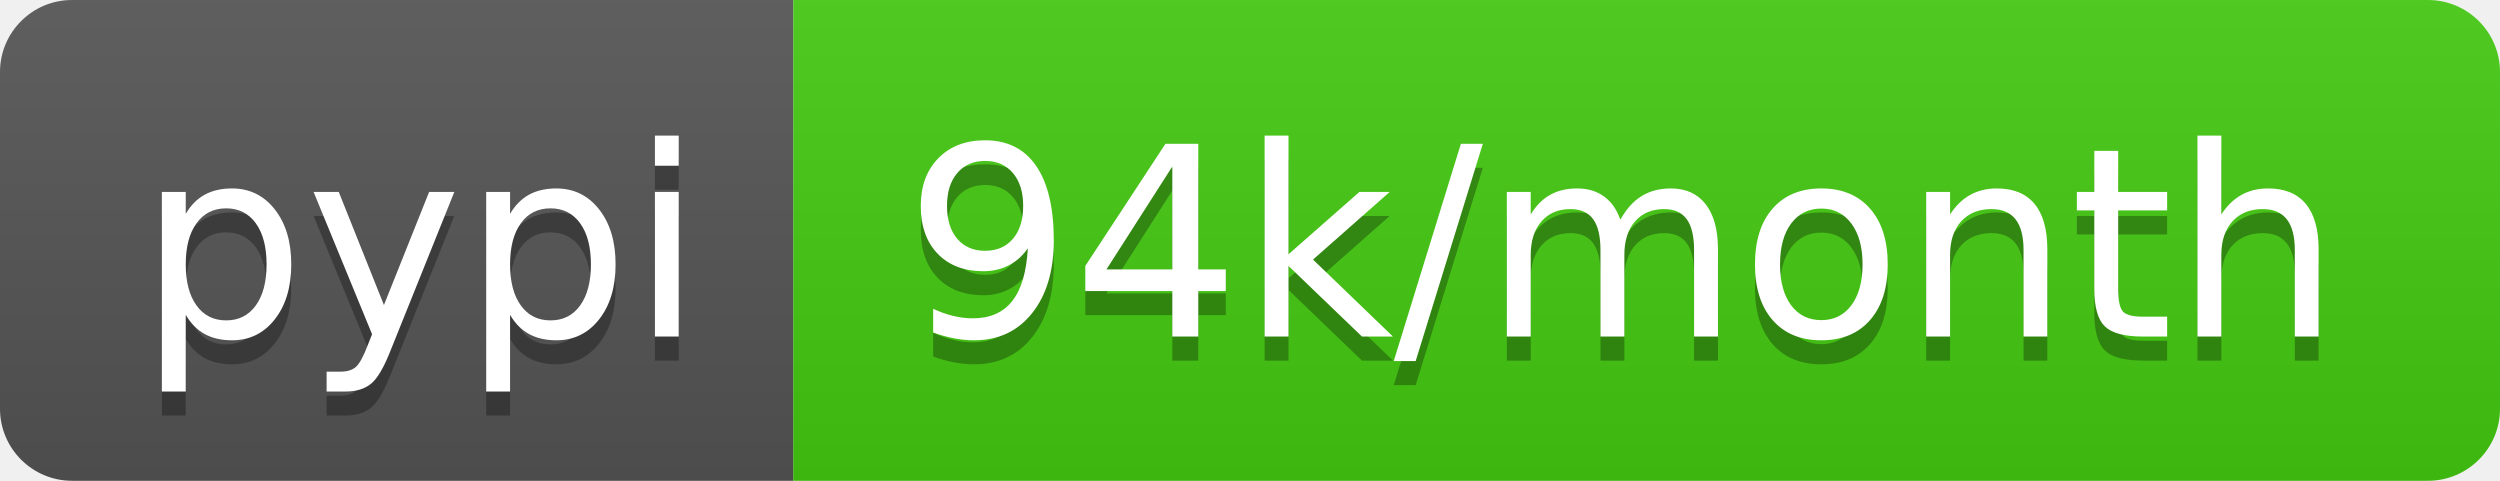
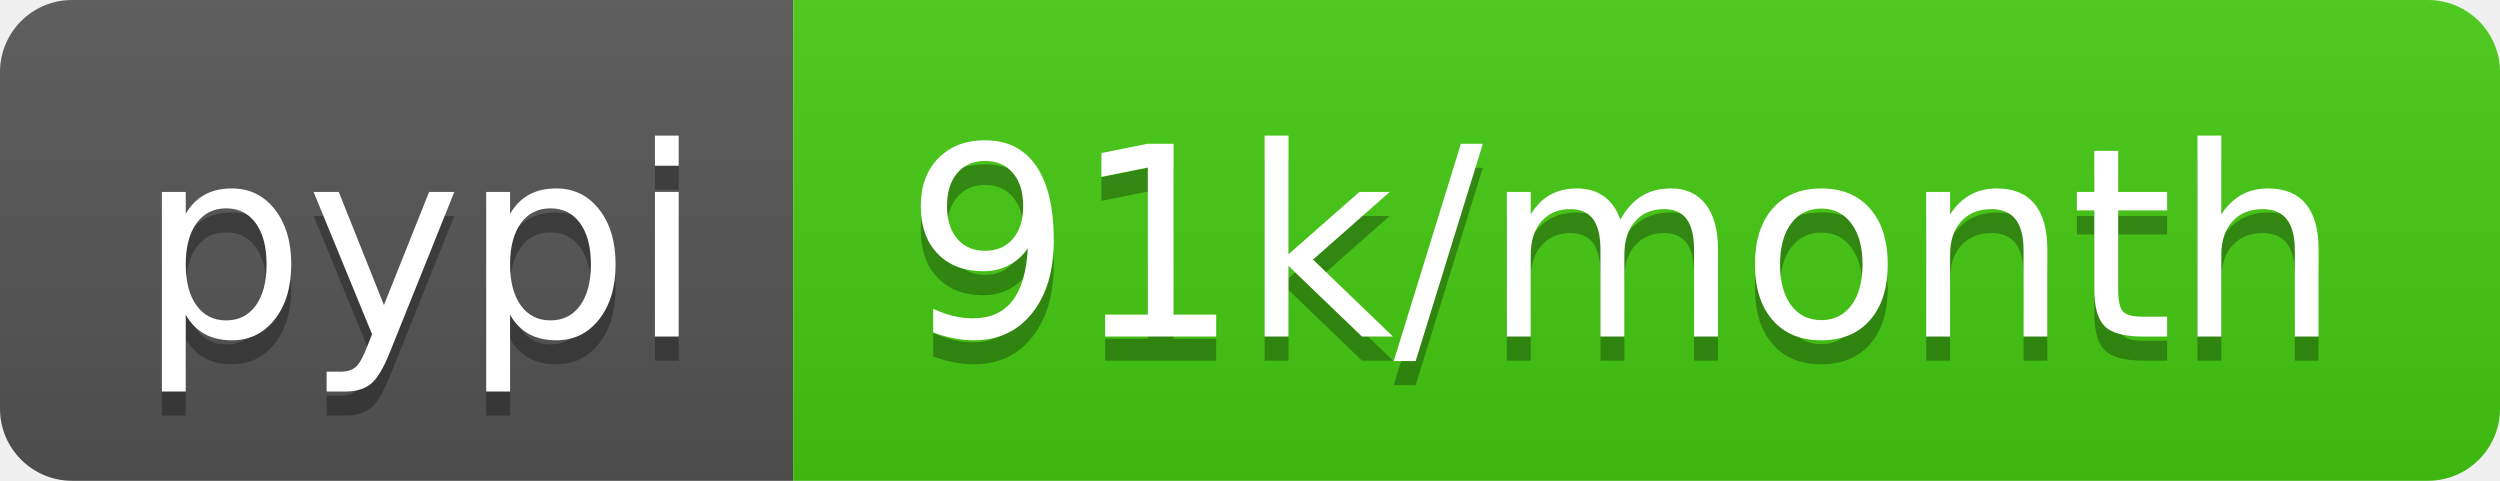
<svg xmlns="http://www.w3.org/2000/svg" width="104" height="20">
  <linearGradient id="b" x2="0" y2="100%">
    <stop offset="0" stop-color="#bbb" stop-opacity=".1" />
    <stop offset="1" stop-opacity=".1" />
  </linearGradient>
  <clipPath id="a">
    <rect width="104" height="20" rx="3" fill="#fff" />
  </clipPath>
  <g clip-path="url(#a)">
    <path fill="#555" d="M0 0h33v20H0z" />
    <path fill="#4c1" d="M33 0h71v20H33z" />
    <path fill="url(#b)" d="M0 0h104v20H0z" />
  </g>
  <g fill="#fff" text-anchor="middle" font-family="DejaVu Sans,Verdana,Geneva,sans-serif" font-size="110">
    <text x="175" y="150" fill="#010101" fill-opacity=".3" transform="scale(.1)" textLength="230">pypi</text>
    <text x="175" y="140" transform="scale(.1)" textLength="230">pypi</text>
-     <text x="675" y="150" fill="#010101" fill-opacity=".3" transform="scale(.1)" textLength="610">94k/month</text>
-     <text x="675" y="140" transform="scale(.1)" textLength="610">94k/month</text>
+     <text x="675" y="150" fill="#010101" fill-opacity=".3" transform="scale(.1)" textLength="610">91k/month</text>
+     <text x="675" y="140" transform="scale(.1)" textLength="610">91k/month</text>
  </g>
</svg>
